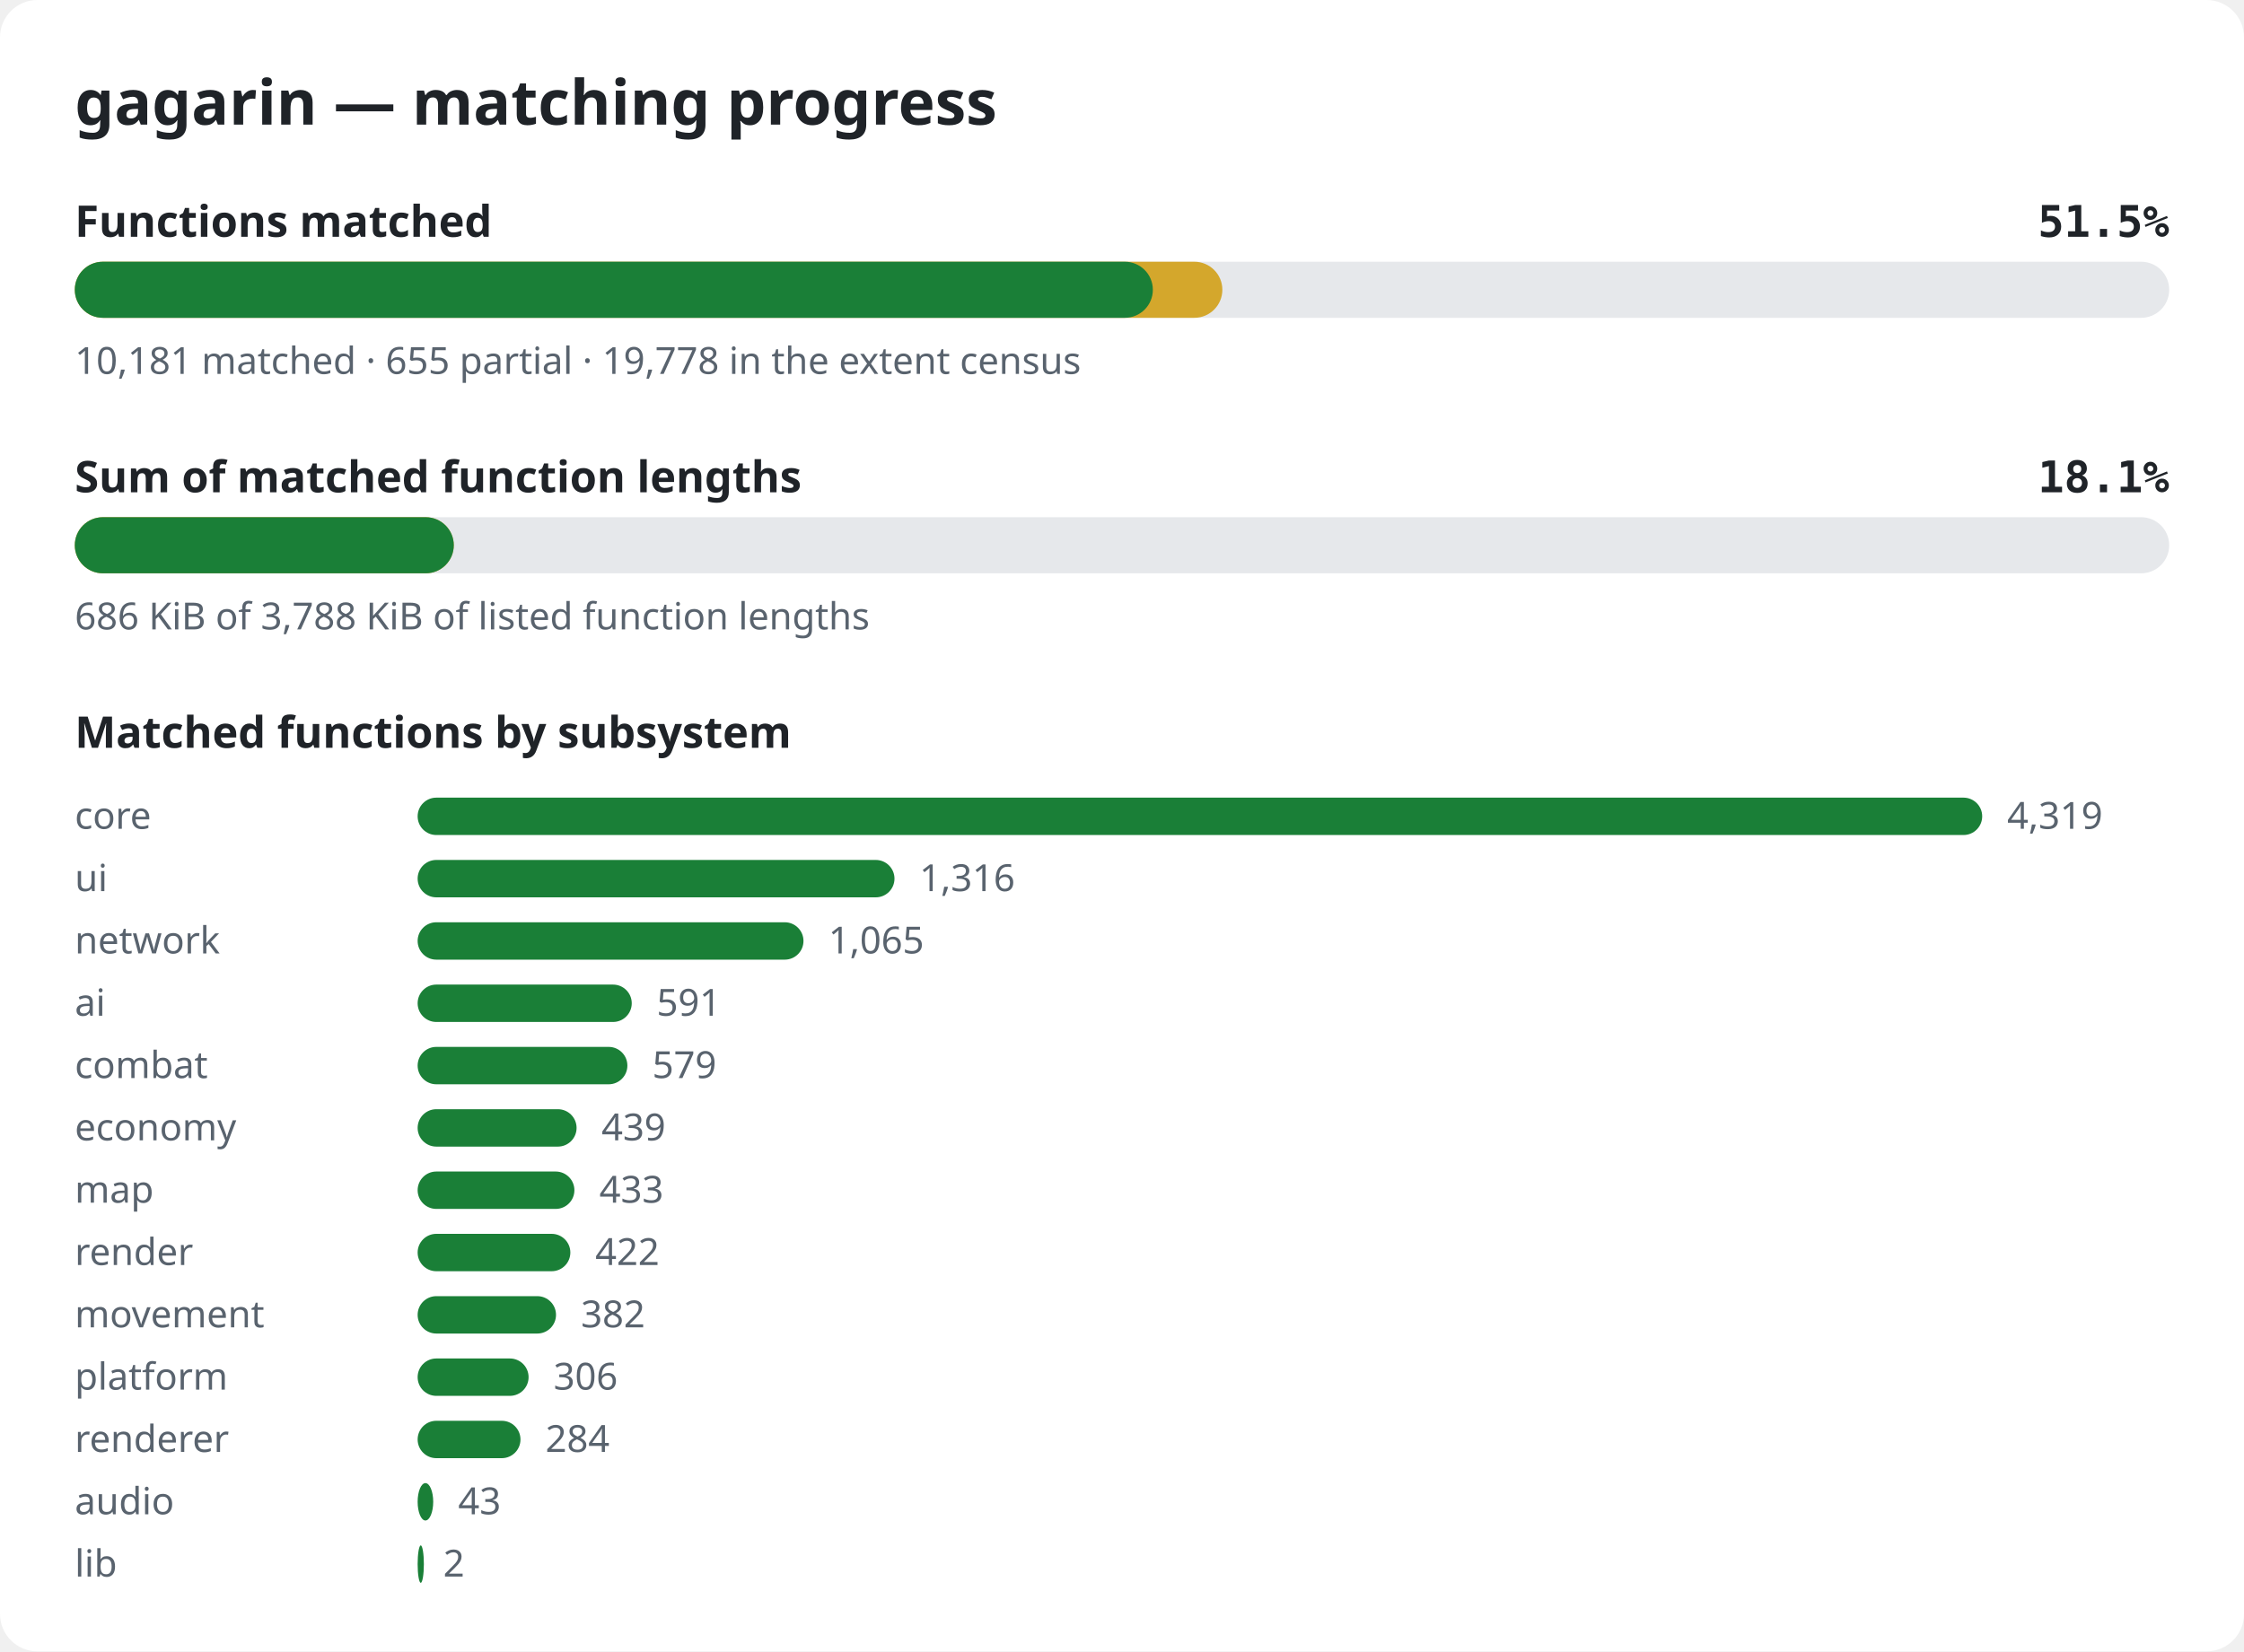
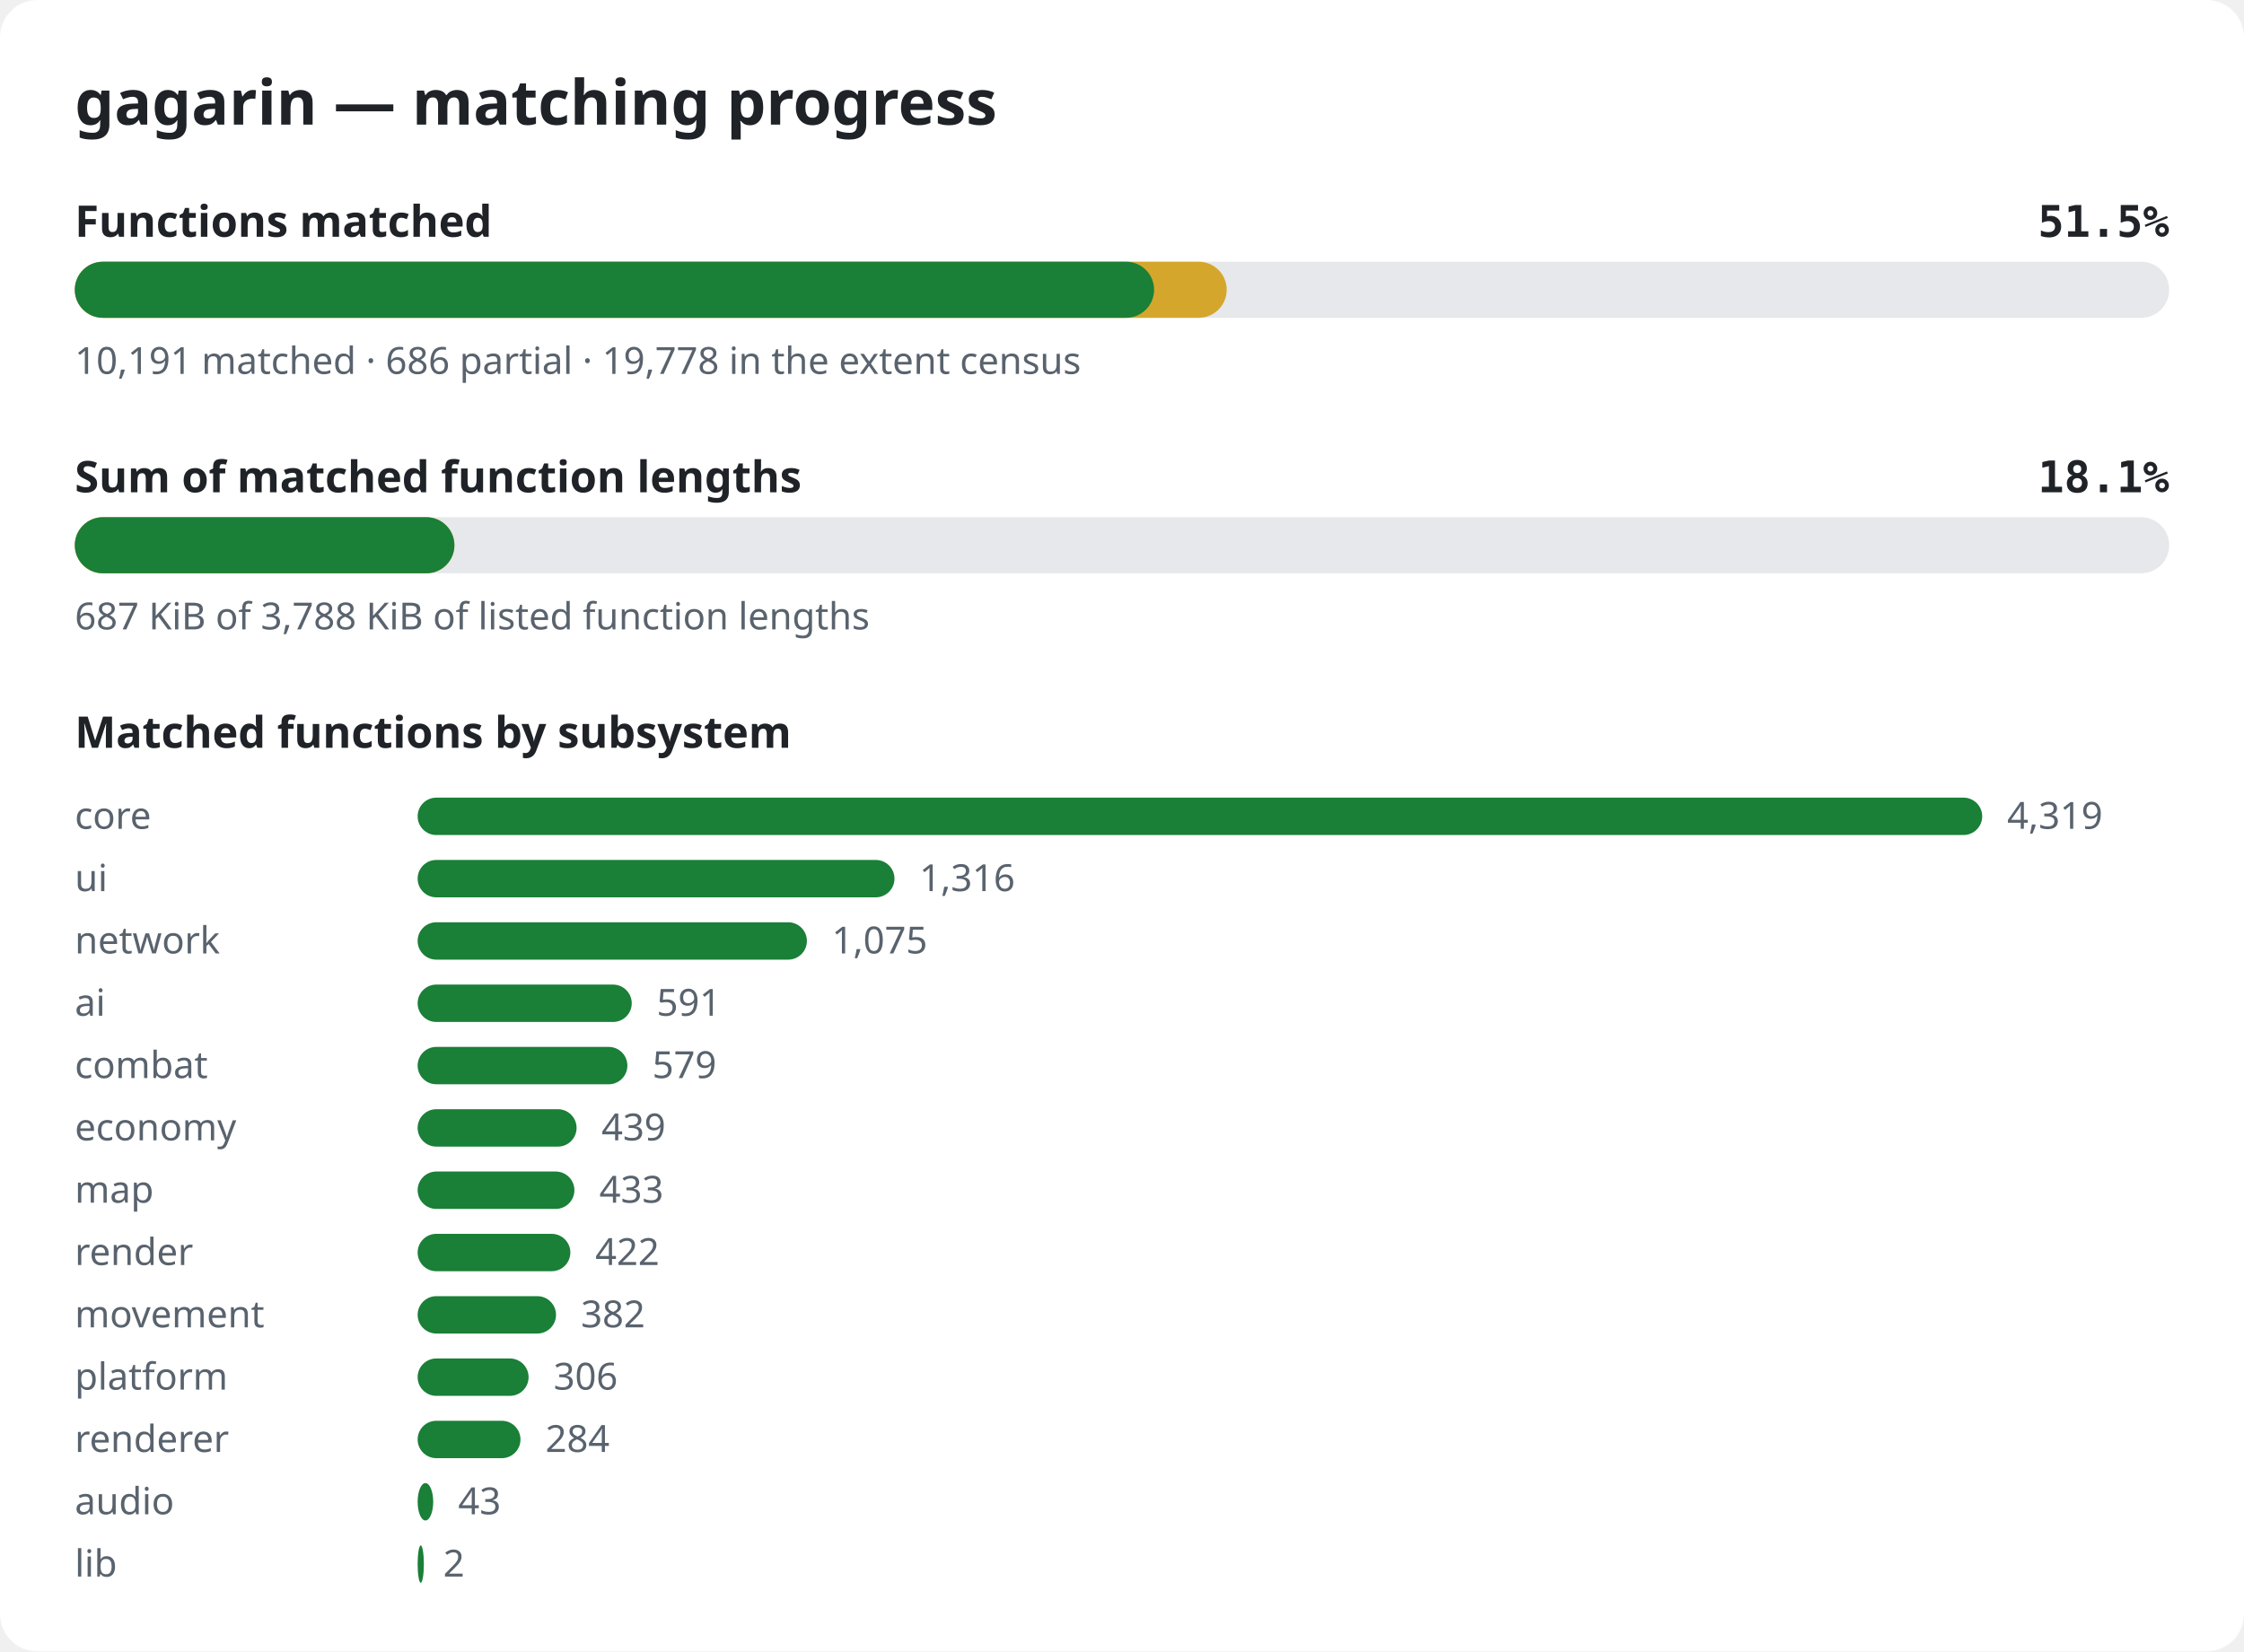
<svg xmlns="http://www.w3.org/2000/svg" width="720" height="530" viewBox="0 0 720 530" role="img" aria-label="gagarin matching progress">
  <style>.bg{fill:#ffffff}.title{font:600 20px sans-serif;fill:#1f2328}.label{font:600 14px sans-serif;fill:#1f2328}.pct{font:600 14px monospace;fill:#1f2328}.note{font:12px sans-serif;fill:#59636e}.track{fill:#e6e8eb}.done{fill:#1a7f37}.partial{fill:#d4a72c}@media (prefers-color-scheme: dark){.bg{fill:#0d1117}.title,.label,.pct{fill:#e6edf3}.note{fill:#9198a1}.track{fill:#262c36}.done{fill:#3fb950}.partial{fill:#d29922}}</style>
  <rect width="720" height="530" rx="12" class="bg" />
  <text x="24" y="40" class="title">gagarin — matching progress</text>
  <text x="24" y="76" class="label">Functions matched</text>
  <text x="696" y="76" class="pct" text-anchor="end">51.5%</text>
  <rect x="24" y="84" width="672" height="18" rx="9" class="track" />
-   <rect x="24" y="84" width="368.2" height="18" rx="9" class="partial" />
-   <rect x="24" y="84" width="345.9" height="18" rx="9" class="done" />
-   <text x="24" y="120" class="note">10,181 matched · 655 partial · 19,778 in the extent census</text>
+   <rect x="24" y="84" width="369.6" height="18" rx="9" class="partial" />
+   <rect x="24" y="84" width="346.3" height="18" rx="9" class="done" />
+   <text x="24" y="120" class="note">10,191 matched · 686 partial · 19,778 in the extent census</text>
  <text x="24" y="158" class="label">Sum of matched function lengths</text>
  <text x="696" y="158" class="pct" text-anchor="end">18.1%</text>
  <rect x="24" y="166" width="672" height="18" rx="9" class="track" />
-   <rect x="24" y="166" width="121.6" height="18" rx="9" class="partial" />
-   <rect x="24" y="166" width="121.6" height="18" rx="9" class="done" />
-   <text x="24" y="202" class="note">686 KiB of 3,788 KiB of listed function lengths</text>
+   <rect x="24" y="166" width="121.8" height="18" rx="9" class="partial" />
+   <rect x="24" y="166" width="121.8" height="18" rx="9" class="done" />
+   <text x="24" y="202" class="note">687 KiB of 3,788 KiB of listed function lengths</text>
  <text x="24" y="240" class="label">Matched functions by subsystem</text>
  <text x="24" y="266" class="note">core</text>
  <rect x="134" y="256" width="502.0" height="12" rx="6" class="done" />
  <text x="644.0" y="266" class="note">4,319</text>
  <text x="24" y="286" class="note">ui</text>
  <rect x="134" y="276" width="153.0" height="12" rx="6" class="done" />
  <text x="295.0" y="286" class="note">1,316</text>
  <text x="24" y="306" class="note">network</text>
-   <rect x="134" y="296" width="123.8" height="12" rx="6" class="done" />
-   <text x="265.8" y="306" class="note">1,065</text>
+   <rect x="134" y="296" width="124.9" height="12" rx="6" class="done" />
+   <text x="266.9" y="306" class="note">1,075</text>
  <text x="24" y="326" class="note">ai</text>
  <rect x="134" y="316" width="68.7" height="12" rx="6" class="done" />
  <text x="210.7" y="326" class="note">591</text>
  <text x="24" y="346" class="note">combat</text>
  <rect x="134" y="336" width="67.3" height="12" rx="6" class="done" />
  <text x="209.3" y="346" class="note">579</text>
  <text x="24" y="366" class="note">economy</text>
  <rect x="134" y="356" width="51.0" height="12" rx="6" class="done" />
  <text x="193.0" y="366" class="note">439</text>
  <text x="24" y="386" class="note">map</text>
  <rect x="134" y="376" width="50.3" height="12" rx="6" class="done" />
  <text x="192.3" y="386" class="note">433</text>
  <text x="24" y="406" class="note">render</text>
  <rect x="134" y="396" width="49.0" height="12" rx="6" class="done" />
  <text x="191.0" y="406" class="note">422</text>
  <text x="24" y="426" class="note">movement</text>
  <rect x="134" y="416" width="44.4" height="12" rx="6" class="done" />
  <text x="186.4" y="426" class="note">382</text>
  <text x="24" y="446" class="note">platform</text>
  <rect x="134" y="436" width="35.6" height="12" rx="6" class="done" />
  <text x="177.6" y="446" class="note">306</text>
  <text x="24" y="466" class="note">renderer</text>
  <rect x="134" y="456" width="33.0" height="12" rx="6" class="done" />
  <text x="175.0" y="466" class="note">284</text>
  <text x="24" y="486" class="note">audio</text>
  <rect x="134" y="476" width="5.0" height="12" rx="6" class="done" />
  <text x="147.0" y="486" class="note">43</text>
  <text x="24" y="506" class="note">lib</text>
  <rect x="134" y="496" width="2.0" height="12" rx="6" class="done" />
  <text x="142.2" y="506" class="note">2</text>
</svg>
